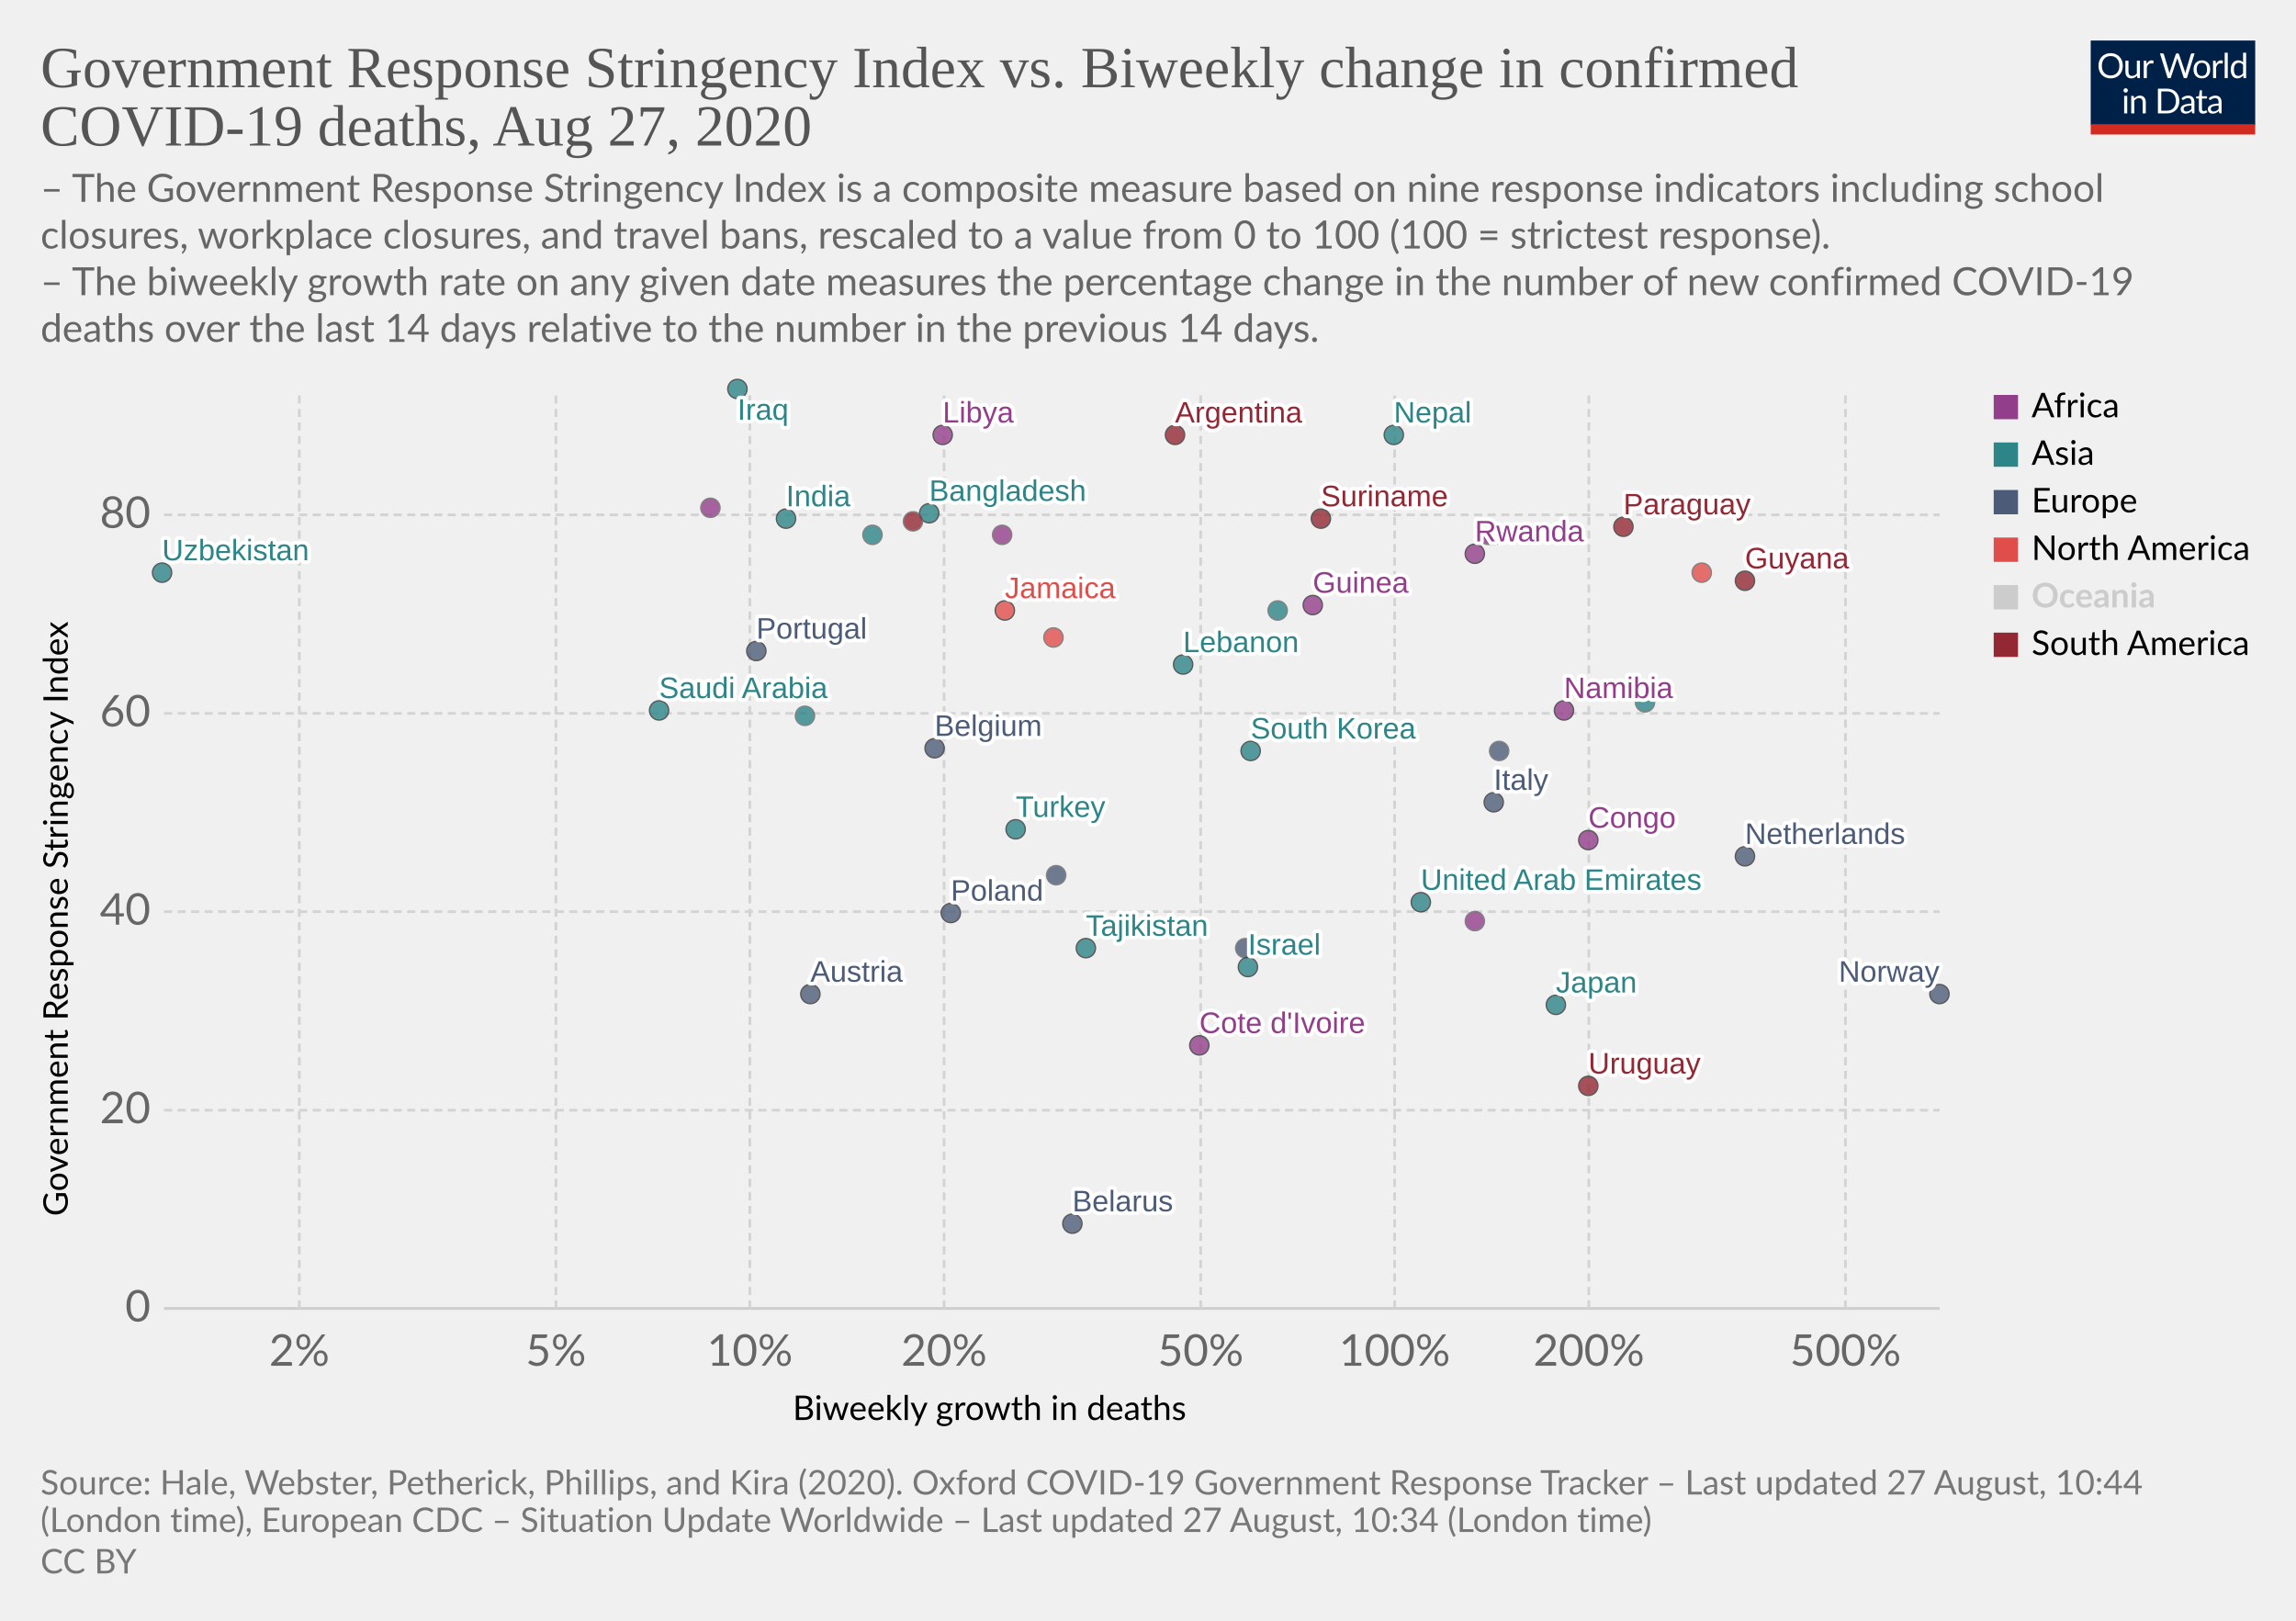
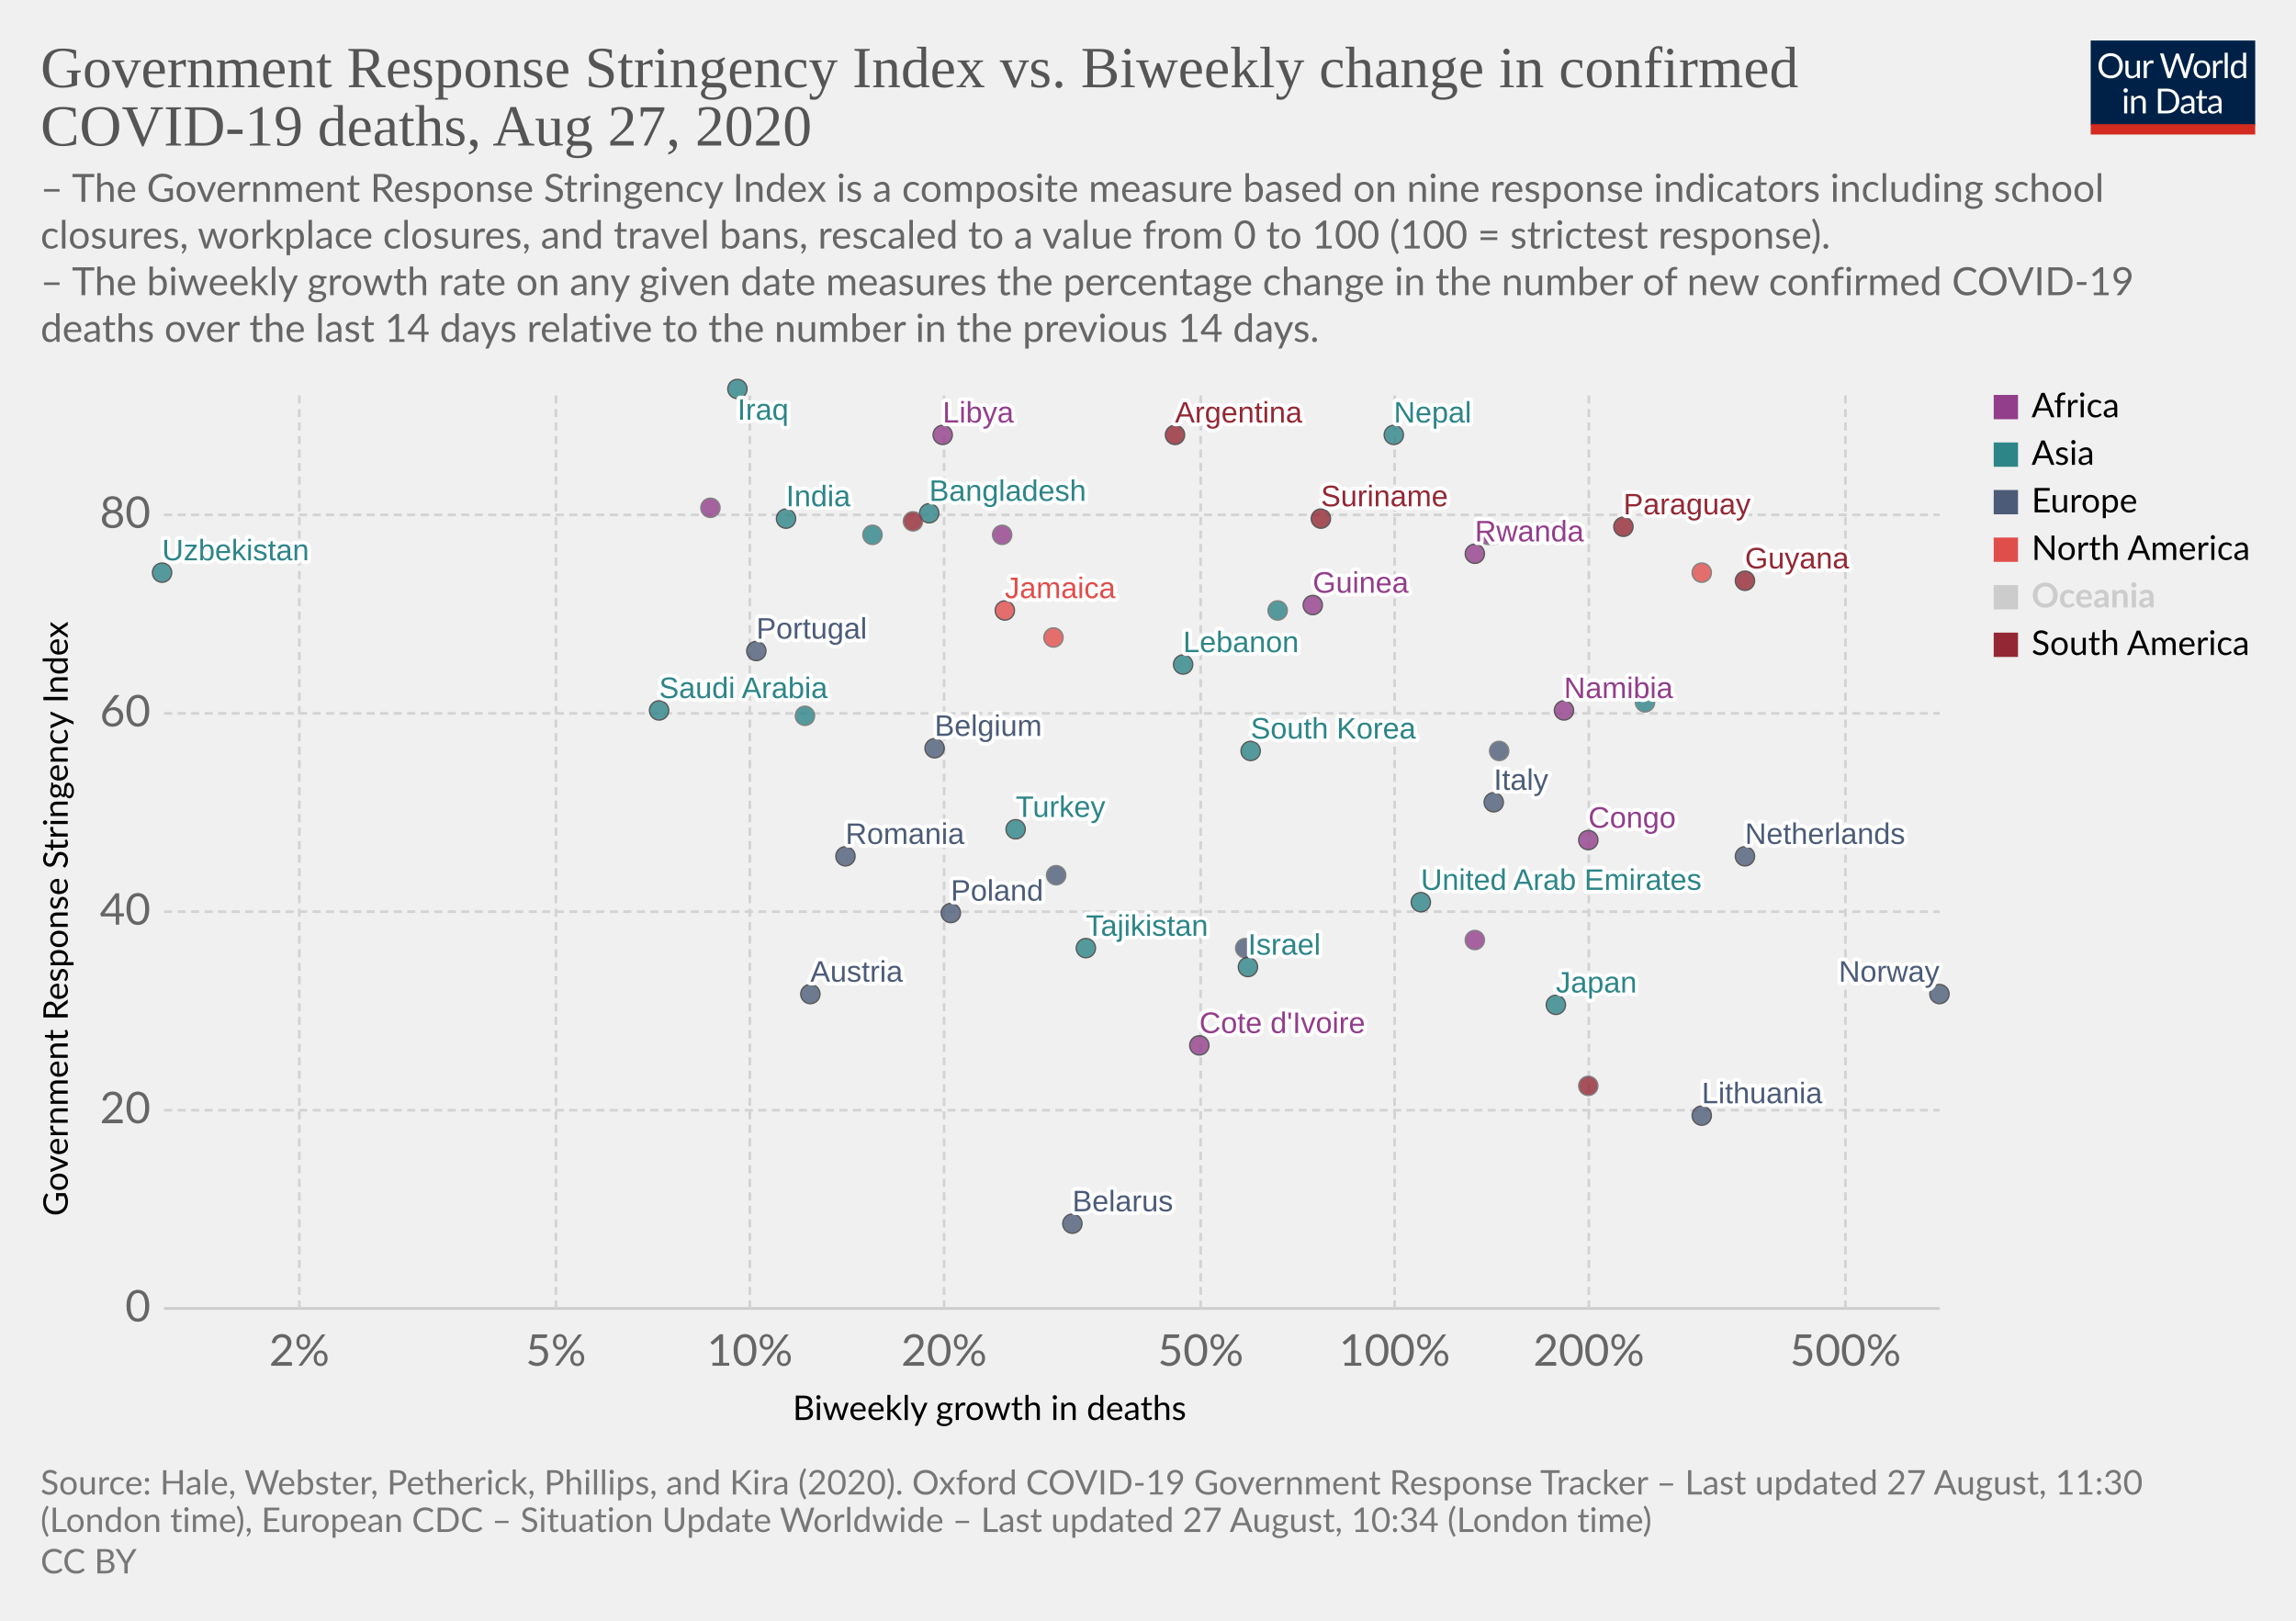
<svg xmlns="http://www.w3.org/2000/svg" version="1.1" style="background-color:#fff;-webkit-font-smoothing:antialiased" width="850" height="600" viewBox="0 0 850 600" font-family="Lato,'Helvetica Neue',Helvetica,Arial,sans-serif" font-size="18" text-rendering="optimizeLegibility">
  <g class="HeaderView">
    <g transform="matrix(.29 0 0 .29 774 15)">
      <svg width="210" height="120" viewBox="0 0 210 120" fill="none">
        <g clip-path="url(#clip0)">
          <path d="M0 0h210v107.89H0V0z" fill="#002147" />
          <path d="M40.98 32.25c0 2.36-.38 4.53-1.12 6.51a14.26 14.26 0 01-8.1 8.4c-1.9.78-4.02 1.17-6.34 1.17a16.6 16.6 0 01-6.33-1.17 14.31 14.31 0 01-8.08-8.4 18.29 18.29 0 01-1.12-6.51c0-2.36.38-4.53 1.12-6.5a14.32 14.32 0 018.07-8.44c1.92-.8 4.03-1.19 6.34-1.19 2.32 0 4.43.4 6.34 1.19 1.92.8 3.56 1.9 4.93 3.34a14.87 14.87 0 013.17 5.1 18.1 18.1 0 011.12 6.5zm-4.38 0c0-1.94-.26-3.68-.8-5.22a10.91 10.91 0 00-2.24-3.89 9.68 9.68 0 00-3.52-2.46 11.95 11.95 0 00-4.62-.86c-1.68 0-3.21.28-4.6.86a9.88 9.88 0 00-3.54 2.46 10.91 10.91 0 00-2.24 3.9c-.53 1.53-.8 3.27-.8 5.2 0 1.94.27 3.68.8 5.22a11.17 11.17 0 002.24 3.9 10.01 10.01 0 003.55 2.44c1.38.56 2.9.83 4.6.83 1.7 0 3.24-.27 4.61-.83a9.8 9.8 0 003.52-2.44 11.17 11.17 0 002.25-3.9c.53-1.54.8-3.28.8-5.21zm26.22-6.54V48H60.5c-.56 0-.9-.27-1.05-.81l-.31-2.4a12.45 12.45 0 01-3.26 2.6c-1.2.64-2.58.96-4.13.96-1.22 0-2.3-.2-3.24-.6a6.52 6.52 0 01-2.33-1.7 7.37 7.37 0 01-1.43-2.67c-.3-1.04-.46-2.2-.46-3.45V25.7h3.91v14.22c0 1.68.38 2.99 1.15 3.91.77.93 1.96 1.39 3.54 1.39 1.16 0 2.24-.27 3.23-.82a10.42 10.42 0 002.8-2.28V25.7h3.91zm8.61 4.47a9.94 9.94 0 012.6-3.56 5.64 5.64 0 013.76-1.3c.47 0 .92.05 1.34.15.44.1.83.27 1.17.49l-.3 2.92c-.09.37-.3.55-.66.55-.2 0-.5-.04-.9-.13a6.21 6.21 0 00-3.24.18c-.54.2-1.03.5-1.47.92-.42.4-.81.9-1.17 1.5-.33.58-.64 1.26-.92 2.02V48H67.7V25.71h2.25c.42 0 .72.08.88.25.16.16.27.44.33.83l.26 3.39zm61.16-13.7L122.75 48h-3.82l-7.99-24.05a21.95 21.95 0 01-.42-1.58 38.36 38.36 0 01-.44 1.58L102.05 48h-3.83L88.4 16.47h3.54c.38 0 .7.1.95.29.26.2.43.43.5.73l6.52 21.9c.1.4.2.83.28 1.28.1.46.2.94.29 1.46l.3-1.46c.12-.47.25-.9.38-1.27l7.41-21.91c.1-.25.26-.48.51-.69.27-.22.58-.33.95-.33h1.23c.38 0 .69.1.92.29.24.2.41.43.53.73l7.4 21.9a28.4 28.4 0 01.68 2.62 29.52 29.52 0 01.52-2.61l6.54-21.91c.07-.27.23-.5.48-.7.27-.21.58-.32.95-.32h3.32zm9.35 8.88c1.63 0 3.1.27 4.4.82a9.43 9.43 0 015.46 5.94c.5 1.4.74 2.98.74 4.73 0 1.76-.25 3.34-.74 4.75a9.43 9.43 0 01-5.46 5.92c-1.3.52-2.77.79-4.4.79-1.64 0-3.12-.27-4.44-.8a9.42 9.42 0 01-3.35-2.3c-.92-1-1.63-2.2-2.13-3.61-.49-1.41-.73-3-.73-4.75s.24-3.33.73-4.73c.5-1.43 1.2-2.64 2.13-3.63a9.4 9.4 0 013.35-2.31c1.32-.55 2.8-.82 4.44-.82zm0 19.89c2.2 0 3.84-.73 4.93-2.2 1.08-1.48 1.63-3.54 1.63-6.18 0-2.66-.55-4.72-1.63-6.2-1.09-1.49-2.73-2.23-4.93-2.23-1.12 0-2.09.2-2.93.57a5.7 5.7 0 00-2.06 1.65 7.5 7.5 0 00-1.24 2.67c-.26 1.04-.4 2.22-.4 3.54 0 2.64.55 4.7 1.64 6.18 1.1 1.47 2.76 2.2 4.99 2.2zm17.97-15.07a9.94 9.94 0 012.6-3.56 5.64 5.64 0 013.76-1.3c.47 0 .91.05 1.34.15.44.1.83.27 1.16.49l-.28 2.92c-.09.37-.31.55-.66.55-.2 0-.5-.04-.9-.13a6.2 6.2 0 00-3.24.18c-.54.2-1.03.5-1.47.92-.43.4-.82.9-1.17 1.5a13.1 13.1 0 00-.92 2.02V48h-3.94V25.71h2.24c.43 0 .72.08.88.25.17.16.28.44.33.83l.27 3.39zm15.04-14.59V48h-3.92V15.6h3.92zm19.55 15.43a6.22 6.22 0 00-2.38-2.05 6.7 6.7 0 00-2.86-.6c-2.07 0-3.66.75-4.77 2.23-1.12 1.48-1.68 3.6-1.68 6.33 0 1.46.13 2.7.38 3.74a7.29 7.29 0 001.1 2.56 4.35 4.35 0 001.78 1.45c.7.3 1.5.46 2.4.46 1.29 0 2.41-.3 3.36-.88a9.6 9.6 0 002.67-2.49V31.02zm3.91-15.43V48h-2.33c-.56 0-.9-.27-1.06-.81l-.35-2.71a12.13 12.13 0 01-3.25 2.77 8.28 8.28 0 01-4.23 1.06 7.31 7.31 0 01-6.14-2.9c-.73-.96-1.3-2.15-1.69-3.57a18.35 18.35 0 01.07-9.48 11.29 11.29 0 011.89-3.7 8.7 8.7 0 017.06-3.34 7.96 7.96 0 016.12 2.62V15.59h3.91zM46.61 70.71V93H42.7V70.71h3.91zm.84-7c0 .39-.08.75-.24 1.09a2.81 2.81 0 01-1.52 1.47 2.67 2.67 0 01-2.16 0 2.9 2.9 0 01-1.45-1.47 2.67 2.67 0 010-2.16c.15-.35.35-.65.6-.9.25-.27.53-.47.85-.62a2.67 2.67 0 012.16 0c.35.15.65.35.9.62.27.25.47.55.62.9.16.34.24.7.24 1.08zm7.97 10.24c.49-.54 1-1.04 1.54-1.48a9.85 9.85 0 013.66-1.84 8.96 8.96 0 015.43.35c.94.4 1.72.97 2.33 1.71a7.36 7.36 0 011.43 2.67c.32 1.04.49 2.19.49 3.45V93h-3.94V78.81c0-1.69-.4-3-1.17-3.92-.76-.93-1.93-1.4-3.5-1.4a6.6 6.6 0 00-3.25.83c-1 .56-1.92 1.31-2.77 2.27V93h-3.94V70.71h2.35c.56 0 .9.28 1.04.82l.3 2.42zm57.7 3.3c0 2.36-.37 4.5-1.11 6.44a14.3 14.3 0 01-3.17 4.98 14.1 14.1 0 01-4.93 3.2c-1.9.76-4.02 1.13-6.33 1.13H85.8V61.47h11.77c2.31 0 4.42.39 6.33 1.15a13.8 13.8 0 018.1 8.18 17.75 17.75 0 011.12 6.45zm-4.37 0c0-1.94-.26-3.67-.8-5.2a10.94 10.94 0 00-2.23-3.87 9.57 9.57 0 00-3.53-2.42 12.23 12.23 0 00-4.61-.83h-7.5v24.62h7.5c1.7 0 3.24-.28 4.61-.84a9.7 9.7 0 003.53-2.4 10.94 10.94 0 002.24-3.87c.53-1.53.8-3.26.8-5.2zm19.8 5.72c-1.8.06-3.34.2-4.62.44-1.26.22-2.3.51-3.1.88-.8.36-1.37.8-1.74 1.3-.35.5-.53 1.05-.53 1.67 0 .58.1 1.1.3 1.52a3 3 0 00.76 1.05c.34.27.73.46 1.17.6.45.11.94.17 1.45.17a7.28 7.28 0 003.5-.81 11.95 11.95 0 002.82-2.2v-4.62zm-12.65-9.11a12.73 12.73 0 013.98-2.66c1.43-.59 3-.88 4.73-.88 1.25 0 2.36.2 3.33.61a6.81 6.81 0 013.94 4.38c.33 1.04.5 2.19.5 3.43V93h-1.74a1.8 1.8 0 01-.88-.18c-.2-.13-.36-.38-.48-.74l-.44-2.12c-.59.55-1.16 1.03-1.72 1.46a9.48 9.48 0 01-3.74 1.7c-.69.15-1.46.23-2.3.23-.87 0-1.69-.12-2.45-.35a5.34 5.34 0 01-3.34-2.93 6.64 6.64 0 01-.49-2.64c0-.88.25-1.72.73-2.53a6.33 6.33 0 012.35-2.17c1.09-.63 2.5-1.15 4.25-1.54 1.75-.41 3.89-.65 6.42-.7v-1.75c0-1.73-.37-3.03-1.12-3.91-.75-.9-1.84-1.34-3.28-1.34-.97 0-1.78.12-2.44.37-.64.23-1.2.5-1.7.81l-1.23.82c-.33.23-.67.35-1 .35-.27 0-.5-.07-.69-.2a2.1 2.1 0 01-.48-.53l-.7-1.25zm27.67 19.5c-1.76 0-3.12-.5-4.07-1.48-.94-.98-1.41-2.4-1.41-4.25V74h-2.68a.9.9 0 01-.6-.2c-.16-.14-.24-.36-.24-.66v-1.56l3.65-.46.9-6.89a.9.9 0 01.29-.52.88.88 0 01.62-.22H142v7.67h6.44V74H142v13.38c0 .94.22 1.63.68 2.09.45.45 1.04.68 1.76.68a3.21 3.21 0 001.85-.53l.55-.35c.16-.12.3-.18.41-.18.2 0 .4.13.55.38l1.15 1.87a7.45 7.45 0 01-2.44 1.5c-.96.35-1.94.52-2.95.52zm19.68-10.4c-1.8.07-3.34.21-4.62.45-1.26.22-2.3.51-3.1.88-.8.36-1.37.8-1.74 1.3-.35.5-.53 1.05-.53 1.67 0 .58.1 1.1.3 1.52.18.42.44.77.76 1.05.34.27.73.46 1.17.6.45.11.94.17 1.45.17a7.3 7.3 0 003.5-.81 12.04 12.04 0 002.82-2.2v-4.62zm-12.65-9.1a12.72 12.72 0 013.99-2.66c1.42-.59 3-.88 4.72-.88 1.25 0 2.36.2 3.33.61a6.81 6.81 0 013.94 4.38c.33 1.04.5 2.19.5 3.43V93h-1.74a1.8 1.8 0 01-.88-.18c-.2-.13-.36-.38-.48-.74l-.44-2.12c-.59.55-1.16 1.03-1.72 1.46a9.48 9.48 0 01-3.74 1.7c-.69.15-1.46.23-2.3.23-.87 0-1.69-.12-2.45-.35a5.33 5.33 0 01-3.34-2.93 6.62 6.62 0 01-.49-2.64c0-.88.25-1.72.73-2.53a6.33 6.33 0 012.35-2.17c1.09-.63 2.5-1.15 4.25-1.54a31.2 31.2 0 016.42-.7v-1.75c0-1.73-.37-3.03-1.12-3.91-.75-.9-1.84-1.34-3.28-1.34-.97 0-1.78.12-2.44.37-.64.23-1.2.5-1.7.81-.46.3-.87.57-1.22.82-.34.23-.68.35-1.02.35-.26 0-.49-.07-.68-.2a1.88 1.88 0 01-.48-.53l-.7-1.25z" fill="#fff" />
          <path fill="#D42B21" d="M0 106.79h210V120H0z" />
        </g>
        <defs>
          <clipPath id="clip0">
            <path fill="#fff" d="M0 0h210v120H0z" />
          </clipPath>
        </defs>
      </svg>
    </g>
    <a href="https://ourworldindata.org/grapher/stringency-index-vs-biweekly-covid-deaths" target="_blank" font-family="&quot;Playfair Display&quot;,Georgia,&quot;Times New Roman&quot;,serif">
      <text font-size="21.6" x="15" y="32.3" fill="#555">
        <tspan x="15" y="32.28">Government Response Stringency Index vs. Biweekly change in confirmed</tspan>
        <tspan x="15" y="53.88">COVID-19 deaths, Aug 27, 2020</tspan>
      </text>
    </a>
    <text font-size="14.4" x="15" y="74.7" fill="#666">
      <tspan x="15" y="74.72">– The Government Response Stringency Index is a composite measure based on nine response indicators including school</tspan>
      <tspan x="15" y="92">closures, workplace closures, and travel bans, rescaled to a value from 0 to 100 (100 = strictest response).</tspan>
      <tspan x="15" y="109.28"> – The biweekly growth rate on any given date measures the percentage change in the number of new confirmed COVID-19</tspan>
      <tspan x="15" y="126.56">deaths over the last 14 days relative to the number in the previous 14 days.</tspan>
    </text>
  </g>
  <g class="ScatterPlot">
    <g class="AxisBoxView">
      <g class="HorizontalAxis">
        <text font-size="12.6" x="293.5" y="525.7">
          <tspan x="293.47" y="525.68">Biweekly growth in deaths</tspan>
        </text>
        <text x="110.8" y="505.6" fill="#666" text-anchor="middle" font-size="16.2">2%</text>
        <text x="205.8" y="505.6" fill="#666" text-anchor="middle" font-size="16.2">5%</text>
        <text x="277.6" y="505.6" fill="#666" text-anchor="middle" font-size="16.2">10%</text>
        <text x="349.5" y="505.6" fill="#666" text-anchor="middle" font-size="16.2">20%</text>
        <text x="444.5" y="505.6" fill="#666" text-anchor="middle" font-size="16.2">50%</text>
        <text x="516.3" y="505.6" fill="#666" text-anchor="middle" font-size="16.2">100%</text>
        <text x="588.2" y="505.6" fill="#666" text-anchor="middle" font-size="16.2">200%</text>
        <text x="683.2" y="505.6" fill="#666" text-anchor="middle" font-size="16.2">500%</text>
      </g>
      <g class="VerticalAxis">
        <text font-size="12.6" x="-450.2" y="25.1" transform="rotate(-90)">
          <tspan x="-450.2" y="25.08">Government Response Stringency Index</tspan>
        </text>
        <text x="55.74" y="484.4" fill="#666" dominant-baseline="middle" text-anchor="end" font-size="16.2">0</text>
        <text x="55.74" y="411" fill="#666" dominant-baseline="middle" text-anchor="end" font-size="16.2">20</text>
        <text x="55.74" y="337.5" fill="#666" dominant-baseline="middle" text-anchor="end" font-size="16.2">40</text>
        <text x="55.74" y="264.1" fill="#666" dominant-baseline="middle" text-anchor="end" font-size="16.2">60</text>
        <text x="55.74" y="190.6" fill="#666" dominant-baseline="middle" text-anchor="end" font-size="16.2">80</text>
      </g>
      <g class="AxisGridLines horizontalLines">
        <path stroke="#ccc" d="M60.74 484.4h657.35" />
        <path stroke="#d3d3d3" stroke-dasharray="3,2" d="M60.74 411h657.35M60.74 337.5h657.35M60.74 264.1h657.35M60.74 190.6h657.35" />
      </g>
      <g class="AxisGridLines verticalLines" stroke="#d3d3d3" stroke-dasharray="3,2">
        <path d="M110.8 484.4v-340M205.8 484.4v-340M277.6 484.4v-340M349.5 484.4v-340M444.5 484.4v-340M516.3 484.4v-340M588.2 484.4v-340M683.2 484.4v-340" />
      </g>
    </g>
    <g class="PointsWithLabels clickable" clip-path="url(#a)" font-family="Arial, sans-serif">
      <path fill="rgba(255,255,255,0)" d="M60.74 144.4h657.35v340H60.74z" />
      <defs>
        <clipPath id="a">
          <path d="M50.74 134.4h677.35v360H50.74z" />
        </clipPath>
      </defs>
      <g class="key-United-Arab-Emirates_0">
        <circle cx="526" cy="334" r="3.57" fill="#2D8587" opacity=".8" stroke="#333" stroke-width=".5" />
      </g>
      <g class="key-Argentina_0">
        <circle cx="435" cy="161" r="3.57" fill="#932834" opacity=".8" stroke="#333" stroke-width=".5" />
      </g>
      <g class="key-Austria_0">
        <circle cx="300" cy="368" r="3.57" fill="#4C5C78" opacity=".8" stroke="#333" stroke-width=".5" />
      </g>
      <g class="key-Belgium_0">
        <circle cx="346" cy="277" r="3.57" fill="#4C5C78" opacity=".8" stroke="#333" stroke-width=".5" />
      </g>
      <g class="key-Belarus_0">
        <circle cx="397" cy="453" r="3.57" fill="#4C5C78" opacity=".8" stroke="#333" stroke-width=".5" />
      </g>
      <g class="key-Czech-Republic_0">
        <circle cx="461" cy="351" r="3.57" fill="#4C5C78" opacity=".8" stroke="#666" stroke-width=".5" />
      </g>
      <g class="key-Paraguay_0">
        <circle cx="601" cy="195" r="3.57" fill="#932834" opacity=".8" stroke="#333" stroke-width=".5" />
      </g>
      <g class="key-Bangladesh_0">
        <circle cx="344" cy="190" r="3.57" fill="#2D8587" opacity=".8" stroke="#333" stroke-width=".5" />
      </g>
      <g class="key-Cote-d__0027Ivoire_0">
        <circle cx="444" cy="387" r="3.57" fill="#923E8B" opacity=".8" stroke="#333" stroke-width=".5" />
      </g>
      <g class="key-Cuba_0">
        <circle cx="630" cy="212" r="3.57" fill="#E04E4B" opacity=".8" stroke="#666" stroke-width=".5" />
      </g>
      <g class="key-Jamaica_0">
        <circle cx="372" cy="226" r="3.57" fill="#E04E4B" opacity=".8" stroke="#333" stroke-width=".5" />
      </g>
      <g class="key-Turkey_0">
        <circle cx="376" cy="307" r="3.57" fill="#2D8587" opacity=".8" stroke="#333" stroke-width=".5" />
      </g>
      <g class="key-Ethiopia_0">
        <circle cx="371" cy="198" r="3.57" fill="#923E8B" opacity=".8" stroke="#666" stroke-width=".5" />
      </g>
      <g class="key-Guinea_0">
        <circle cx="486" cy="224" r="3.57" fill="#923E8B" opacity=".8" stroke="#333" stroke-width=".5" />
      </g>
      <g class="key-Namibia_0">
        <circle cx="579" cy="263" r="3.57" fill="#923E8B" opacity=".8" stroke="#333" stroke-width=".5" />
      </g>
      <g class="key-Rwanda_0">
        <circle cx="546" cy="205" r="3.57" fill="#923E8B" opacity=".8" stroke="#333" stroke-width=".5" />
      </g>
      <g class="key-Suriname_0">
        <circle cx="489" cy="192" r="3.57" fill="#932834" opacity=".8" stroke="#333" stroke-width=".5" />
      </g>
      <g class="key-Ecuador_0">
        <circle cx="338" cy="193" r="3.57" fill="#932834" opacity=".8" stroke="#666" stroke-width=".5" />
      </g>
      <g class="key-France_0">
        <circle cx="391" cy="324" r="3.57" fill="#4C5C78" opacity=".8" stroke="#666" stroke-width=".5" />
      </g>
      <g class="key-Greece_0">
        <circle cx="555" cy="278" r="3.57" fill="#4C5C78" opacity=".8" stroke="#666" stroke-width=".5" />
      </g>
      <g class="key-Guyana_0">
        <circle cx="646" cy="215" r="3.57" fill="#932834" opacity=".8" stroke="#333" stroke-width=".5" />
      </g>
      <g class="key-Indonesia_0">
        <circle cx="298" cy="265" r="3.57" fill="#2D8587" opacity=".8" stroke="#666" stroke-width=".5" />
      </g>
      <g class="key-India_0">
        <circle cx="291" cy="192" r="3.57" fill="#2D8587" opacity=".8" stroke="#333" stroke-width=".5" />
      </g>
      <g class="key-Iraq_0">
        <circle cx="273" cy="144" r="3.57" fill="#2D8587" opacity=".8" stroke="#333" stroke-width=".5" />
      </g>
      <g class="key-Israel_0">
        <circle cx="462" cy="358" r="3.57" fill="#2D8587" opacity=".8" stroke="#333" stroke-width=".5" />
      </g>
      <g class="key-Italy_0">
        <circle cx="553" cy="297" r="3.57" fill="#4C5C78" opacity=".8" stroke="#333" stroke-width=".5" />
      </g>
      <g class="key-Japan_0">
        <circle cx="576" cy="372" r="3.57" fill="#2D8587" opacity=".8" stroke="#333" stroke-width=".5" />
      </g>
      <g class="key-Syria_0">
        <circle cx="609" cy="260" r="3.57" fill="#2D8587" opacity=".8" stroke="#666" stroke-width=".5" />
      </g>
      <g class="key-Uganda_0">
        <circle cx="553" cy="198" r="3.57" fill="#923E8B" opacity=".8" stroke="#666" stroke-width=".5" />
      </g>
      <g class="key-Democratic-Republic-of-Congo_0">
-         <circle cx="546" cy="341" r="3.57" fill="#923E8B" opacity=".8" stroke="#666" stroke-width=".5" />
+         <circle cx="546" cy="348" r="3.57" fill="#923E8B" opacity=".8" stroke="#666" stroke-width=".5" />
      </g>
      <g class="key-Saudi-Arabia_0">
        <circle cx="244" cy="263" r="3.57" fill="#2D8587" opacity=".8" stroke="#333" stroke-width=".5" />
      </g>
      <g class="key-Palestine_0">
        <circle cx="323" cy="198" r="3.57" fill="#2D8587" opacity=".8" stroke="#666" stroke-width=".5" />
      </g>
      <g class="key-Puerto-Rico_0">
        <circle cx="390" cy="236" r="3.57" fill="#E04E4B" opacity=".8" stroke="#666" stroke-width=".5" />
      </g>
      <g class="key-Swaziland_0">
        <circle cx="263" cy="188" r="3.57" fill="#923E8B" opacity=".8" stroke="#666" stroke-width=".5" />
      </g>
      <g class="key-South-Korea_0">
        <circle cx="463" cy="278" r="3.57" fill="#2D8587" opacity=".8" stroke="#333" stroke-width=".5" />
      </g>
      <g class="key-Lebanon_0">
        <circle cx="438" cy="246" r="3.57" fill="#2D8587" opacity=".8" stroke="#333" stroke-width=".5" />
      </g>
+       <g class="key-Lithuania_0">
+         <circle cx="630" cy="413" r="3.57" fill="#4C5C78" opacity=".8" stroke="#333" stroke-width=".5" />
+       </g>
      <g class="key-Netherlands_0">
        <circle cx="646" cy="317" r="3.57" fill="#4C5C78" opacity=".8" stroke="#333" stroke-width=".5" />
      </g>
      <g class="key-Norway_0">
        <circle cx="718" cy="368" r="3.57" fill="#4C5C78" opacity=".8" stroke="#333" stroke-width=".5" />
      </g>
      <g class="key-Nepal_0">
        <circle cx="516" cy="161" r="3.57" fill="#2D8587" opacity=".8" stroke="#333" stroke-width=".5" />
      </g>
      <g class="key-Philippines_0">
        <circle cx="473" cy="226" r="3.57" fill="#2D8587" opacity=".8" stroke="#666" stroke-width=".5" />
      </g>
      <g class="key-Poland_0">
        <circle cx="352" cy="338" r="3.57" fill="#4C5C78" opacity=".8" stroke="#333" stroke-width=".5" />
      </g>
      <g class="key-Portugal_0">
        <circle cx="280" cy="241" r="3.57" fill="#4C5C78" opacity=".8" stroke="#333" stroke-width=".5" />
      </g>
+       <g class="key-Romania_0">
+         <circle cx="313" cy="317" r="3.57" fill="#4C5C78" opacity=".8" stroke="#333" stroke-width=".5" />
+       </g>
      <g class="key-Uruguay_0">
-         <circle cx="588" cy="402" r="3.57" fill="#932834" opacity=".8" stroke="#333" stroke-width=".5" />
+         <circle cx="588" cy="402" r="3.57" fill="#932834" opacity=".8" stroke="#666" stroke-width=".5" />
      </g>
      <g class="key-Congo_0">
        <circle cx="588" cy="311" r="3.57" fill="#923E8B" opacity=".8" stroke="#333" stroke-width=".5" />
      </g>
      <g class="key-Uzbekistan_0">
        <circle cx="60" cy="212" r="3.57" fill="#2D8587" opacity=".8" stroke="#333" stroke-width=".5" />
      </g>
      <g class="key-Tajikistan_0">
        <circle cx="402" cy="351" r="3.57" fill="#2D8587" opacity=".8" stroke="#333" stroke-width=".5" />
      </g>
      <g class="key-Gambia_0">
        <circle cx="551" cy="198" r="3.57" fill="#923E8B" opacity=".8" stroke="#666" stroke-width=".5" />
      </g>
      <g class="key-Libya_0">
        <circle cx="349" cy="161" r="3.57" fill="#923E8B" opacity=".8" stroke="#333" stroke-width=".5" />
      </g>
      <g class="backgroundLabels" fill="#333" font-size="11" font-weight="400">
        <text x="526" y="329.43" fill="#fff" stroke="#fff" stroke-linecap="round" stroke-linejoin="round" stroke-width=".25em">United Arab Emirates</text>
        <text x="526" y="329.43" fill="#2D8587">United Arab Emirates</text>
        <text x="435" y="156.43" fill="#fff" stroke="#fff" stroke-linecap="round" stroke-linejoin="round" stroke-width=".25em">Argentina</text>
        <text x="435" y="156.43" fill="#932834">Argentina</text>
        <text x="300" y="363.43" fill="#fff" stroke="#fff" stroke-linecap="round" stroke-linejoin="round" stroke-width=".25em">Austria</text>
        <text x="300" y="363.43" fill="#4C5C78">Austria</text>
        <text x="346" y="272.43" fill="#fff" stroke="#fff" stroke-linecap="round" stroke-linejoin="round" stroke-width=".25em">Belgium</text>
        <text x="346" y="272.43" fill="#4C5C78">Belgium</text>
        <text x="397" y="448.43" fill="#fff" stroke="#fff" stroke-linecap="round" stroke-linejoin="round" stroke-width=".25em">Belarus</text>
        <text x="397" y="448.43" fill="#4C5C78">Belarus</text>
        <text x="601" y="190.43" fill="#fff" stroke="#fff" stroke-linecap="round" stroke-linejoin="round" stroke-width=".25em">Paraguay</text>
        <text x="601" y="190.43" fill="#932834">Paraguay</text>
        <text x="344" y="185.43" fill="#fff" stroke="#fff" stroke-linecap="round" stroke-linejoin="round" stroke-width=".25em">Bangladesh</text>
        <text x="344" y="185.43" fill="#2D8587">Bangladesh</text>
        <text x="444" y="382.43" fill="#fff" stroke="#fff" stroke-linecap="round" stroke-linejoin="round" stroke-width=".25em">Cote d'Ivoire</text>
        <text x="444" y="382.43" fill="#923E8B">Cote d'Ivoire</text>
        <text x="372" y="221.43" fill="#fff" stroke="#fff" stroke-linecap="round" stroke-linejoin="round" stroke-width=".25em">Jamaica</text>
        <text x="372" y="221.43" fill="#E04E4B">Jamaica</text>
        <text x="376" y="302.43" fill="#fff" stroke="#fff" stroke-linecap="round" stroke-linejoin="round" stroke-width=".25em">Turkey</text>
        <text x="376" y="302.43" fill="#2D8587">Turkey</text>
        <text x="486" y="219.43" fill="#fff" stroke="#fff" stroke-linecap="round" stroke-linejoin="round" stroke-width=".25em">Guinea</text>
        <text x="486" y="219.43" fill="#923E8B">Guinea</text>
        <text x="579" y="258.43" fill="#fff" stroke="#fff" stroke-linecap="round" stroke-linejoin="round" stroke-width=".25em">Namibia</text>
        <text x="579" y="258.43" fill="#923E8B">Namibia</text>
        <text x="546" y="200.43" fill="#fff" stroke="#fff" stroke-linecap="round" stroke-linejoin="round" stroke-width=".25em">Rwanda</text>
        <text x="546" y="200.43" fill="#923E8B">Rwanda</text>
        <text x="489" y="187.43" fill="#fff" stroke="#fff" stroke-linecap="round" stroke-linejoin="round" stroke-width=".25em">Suriname</text>
        <text x="489" y="187.43" fill="#932834">Suriname</text>
        <text x="646" y="210.43" fill="#fff" stroke="#fff" stroke-linecap="round" stroke-linejoin="round" stroke-width=".25em">Guyana</text>
        <text x="646" y="210.43" fill="#932834">Guyana</text>
        <text x="291" y="187.43" fill="#fff" stroke="#fff" stroke-linecap="round" stroke-linejoin="round" stroke-width=".25em">India</text>
        <text x="291" y="187.43" fill="#2D8587">India</text>
        <text x="273" y="155.4" fill="#fff" stroke="#fff" stroke-linecap="round" stroke-linejoin="round" stroke-width=".25em">Iraq</text>
        <text x="273" y="155.4" fill="#2D8587">Iraq</text>
        <text x="462" y="353.43" fill="#fff" stroke="#fff" stroke-linecap="round" stroke-linejoin="round" stroke-width=".25em">Israel</text>
        <text x="462" y="353.43" fill="#2D8587">Israel</text>
        <text x="553" y="292.43" fill="#fff" stroke="#fff" stroke-linecap="round" stroke-linejoin="round" stroke-width=".25em">Italy</text>
        <text x="553" y="292.43" fill="#4C5C78">Italy</text>
        <text x="576" y="367.43" fill="#fff" stroke="#fff" stroke-linecap="round" stroke-linejoin="round" stroke-width=".25em">Japan</text>
        <text x="576" y="367.43" fill="#2D8587">Japan</text>
        <text x="244" y="258.43" fill="#fff" stroke="#fff" stroke-linecap="round" stroke-linejoin="round" stroke-width=".25em">Saudi Arabia</text>
        <text x="244" y="258.43" fill="#2D8587">Saudi Arabia</text>
        <text x="463" y="273.43" fill="#fff" stroke="#fff" stroke-linecap="round" stroke-linejoin="round" stroke-width=".25em">South Korea</text>
        <text x="463" y="273.43" fill="#2D8587">South Korea</text>
        <text x="438" y="241.43" fill="#fff" stroke="#fff" stroke-linecap="round" stroke-linejoin="round" stroke-width=".25em">Lebanon</text>
        <text x="438" y="241.43" fill="#2D8587">Lebanon</text>
+         <text x="630" y="408.43" fill="#fff" stroke="#fff" stroke-linecap="round" stroke-linejoin="round" stroke-width=".25em">Lithuania</text>
+         <text x="630" y="408.43" fill="#4C5C78">Lithuania</text>
        <text x="646" y="312.43" fill="#fff" stroke="#fff" stroke-linecap="round" stroke-linejoin="round" stroke-width=".25em">Netherlands</text>
        <text x="646" y="312.43" fill="#4C5C78">Netherlands</text>
        <text x="680.71" y="363.43" fill="#fff" stroke="#fff" stroke-linecap="round" stroke-linejoin="round" stroke-width=".25em">Norway</text>
        <text x="680.71" y="363.43" fill="#4C5C78">Norway</text>
        <text x="516" y="156.43" fill="#fff" stroke="#fff" stroke-linecap="round" stroke-linejoin="round" stroke-width=".25em">Nepal</text>
        <text x="516" y="156.43" fill="#2D8587">Nepal</text>
        <text x="352" y="333.43" fill="#fff" stroke="#fff" stroke-linecap="round" stroke-linejoin="round" stroke-width=".25em">Poland</text>
        <text x="352" y="333.43" fill="#4C5C78">Poland</text>
        <text x="280" y="236.43" fill="#fff" stroke="#fff" stroke-linecap="round" stroke-linejoin="round" stroke-width=".25em">Portugal</text>
        <text x="280" y="236.43" fill="#4C5C78">Portugal</text>
-         <text x="588" y="397.43" fill="#fff" stroke="#fff" stroke-linecap="round" stroke-linejoin="round" stroke-width=".25em">Uruguay</text>
-         <text x="588" y="397.43" fill="#932834">Uruguay</text>
+         <text x="313" y="312.43" fill="#fff" stroke="#fff" stroke-linecap="round" stroke-linejoin="round" stroke-width=".25em">Romania</text>
+         <text x="313" y="312.43" fill="#4C5C78">Romania</text>
        <text x="588" y="306.43" fill="#fff" stroke="#fff" stroke-linecap="round" stroke-linejoin="round" stroke-width=".25em">Congo</text>
        <text x="588" y="306.43" fill="#923E8B">Congo</text>
        <text x="60" y="207.43" fill="#fff" stroke="#fff" stroke-linecap="round" stroke-linejoin="round" stroke-width=".25em">Uzbekistan</text>
        <text x="60" y="207.43" fill="#2D8587">Uzbekistan</text>
        <text x="402" y="346.43" fill="#fff" stroke="#fff" stroke-linecap="round" stroke-linejoin="round" stroke-width=".25em">Tajikistan</text>
        <text x="402" y="346.43" fill="#2D8587">Tajikistan</text>
        <text x="349" y="156.43" fill="#fff" stroke="#fff" stroke-linecap="round" stroke-linejoin="round" stroke-width=".25em">Libya</text>
        <text x="349" y="156.43" fill="#923E8B">Libya</text>
      </g>
    </g>
    <g class="ScatterColorLegend clickable" cursor="pointer">
      <g class="legendMark">
        <path fill="#923E8B" d="M738.09 146.2h9v9h-9z" />
        <text font-size="12.6" x="752.1" y="154.5">
          <tspan x="752.09" y="154.48">Africa</tspan>
        </text>
      </g>
      <g class="legendMark">
        <path fill="#2D8587" d="M738.09 163.8h9v9h-9z" />
        <text font-size="12.6" x="752.1" y="172.1">
          <tspan x="752.09" y="172.08">Asia</tspan>
        </text>
      </g>
      <g class="legendMark">
        <path fill="#4C5C78" d="M738.09 181.4h9v9h-9z" />
        <text font-size="12.6" x="752.1" y="189.7">
          <tspan x="752.09" y="189.68">Europe</tspan>
        </text>
      </g>
      <g class="legendMark">
        <path fill="#E04E4B" d="M738.09 199h9v9h-9z" />
        <text font-size="12.6" x="752.1" y="207.3">
          <tspan x="752.09" y="207.28">North America</tspan>
        </text>
      </g>
      <g class="legendMark" fill="#ccc">
        <path d="M738.09 216.6h9v9h-9z" />
        <text font-size="12.6" x="752.1" y="224.9" font-weight="700">
          <tspan x="752.09" y="224.88">Oceania</tspan>
        </text>
      </g>
      <g class="legendMark">
        <path fill="#932834" d="M738.09 234.2h9v9h-9z" />
        <text font-size="12.6" x="752.1" y="242.5">
          <tspan x="752.09" y="242.48">South America</tspan>
        </text>
      </g>
    </g>
  </g>
  <g class="SourcesFooter" fill="#777">
    <g class="clickable" fill="#777">
      <text font-size="12.6" x="15" y="553.3">
-         <tspan x="15" y="553.28">Source: Hale, Webster, Petherick, Phillips, and Kira (2020). Oxford COVID-19 Government Response Tracker – Last updated 27 August, 10:44</tspan>
+         <tspan x="15" y="553.28">Source: Hale, Webster, Petherick, Phillips, and Kira (2020). Oxford COVID-19 Government Response Tracker – Last updated 27 August, 11:30</tspan>
        <tspan x="15" y="567.14">(London time), European CDC – Situation Update Worldwide – Last updated 27 August, 10:34 (London time)</tspan>
      </text>
    </g>
    <text font-size="12.6" x="15" y="582.5">
      <tspan x="15" y="582.48">
        <a class="cclogo" href="http://creativecommons.org/licenses/by/4.0/deed.en_US" target="_blank" fill="#777">CC BY</a>
      </tspan>
    </text>
  </g>
</svg>
